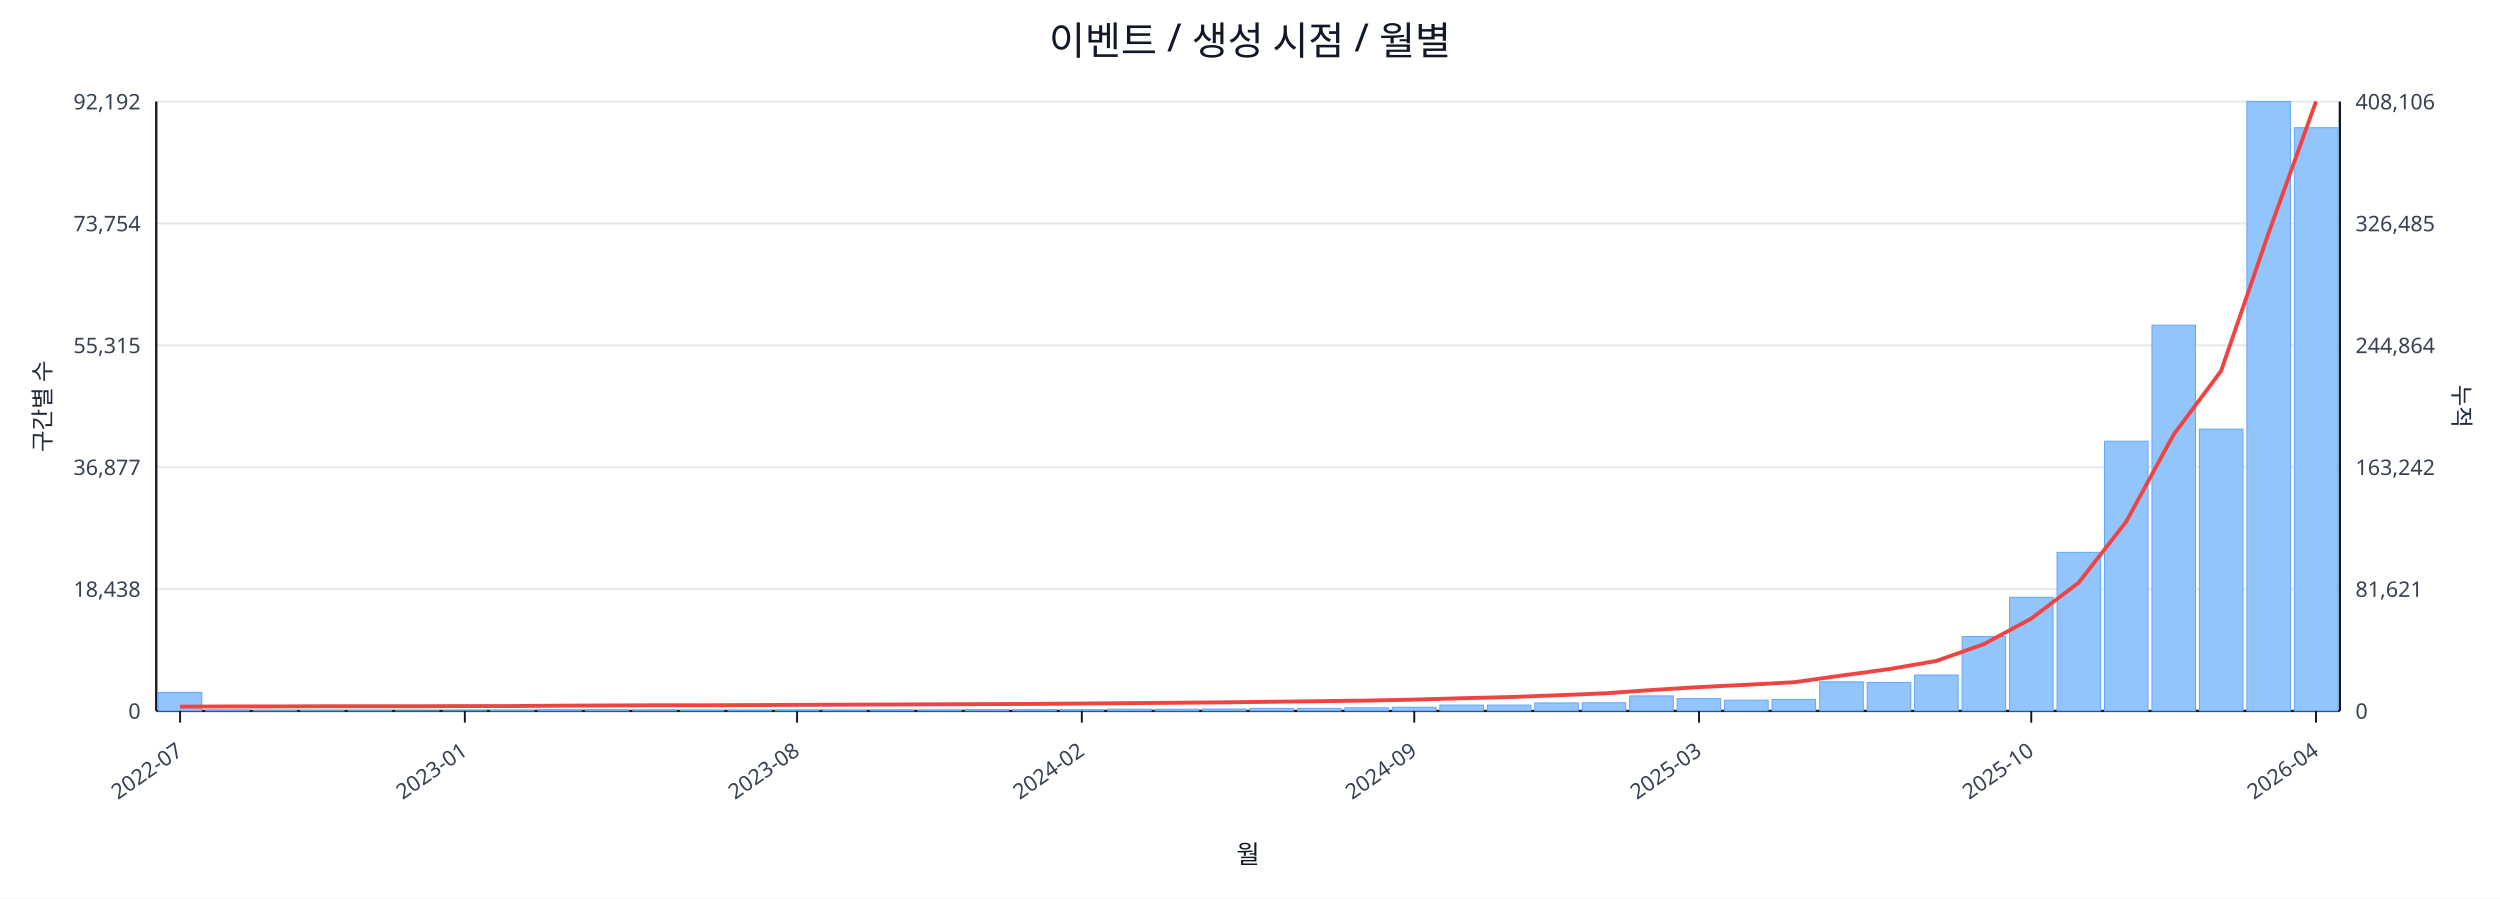
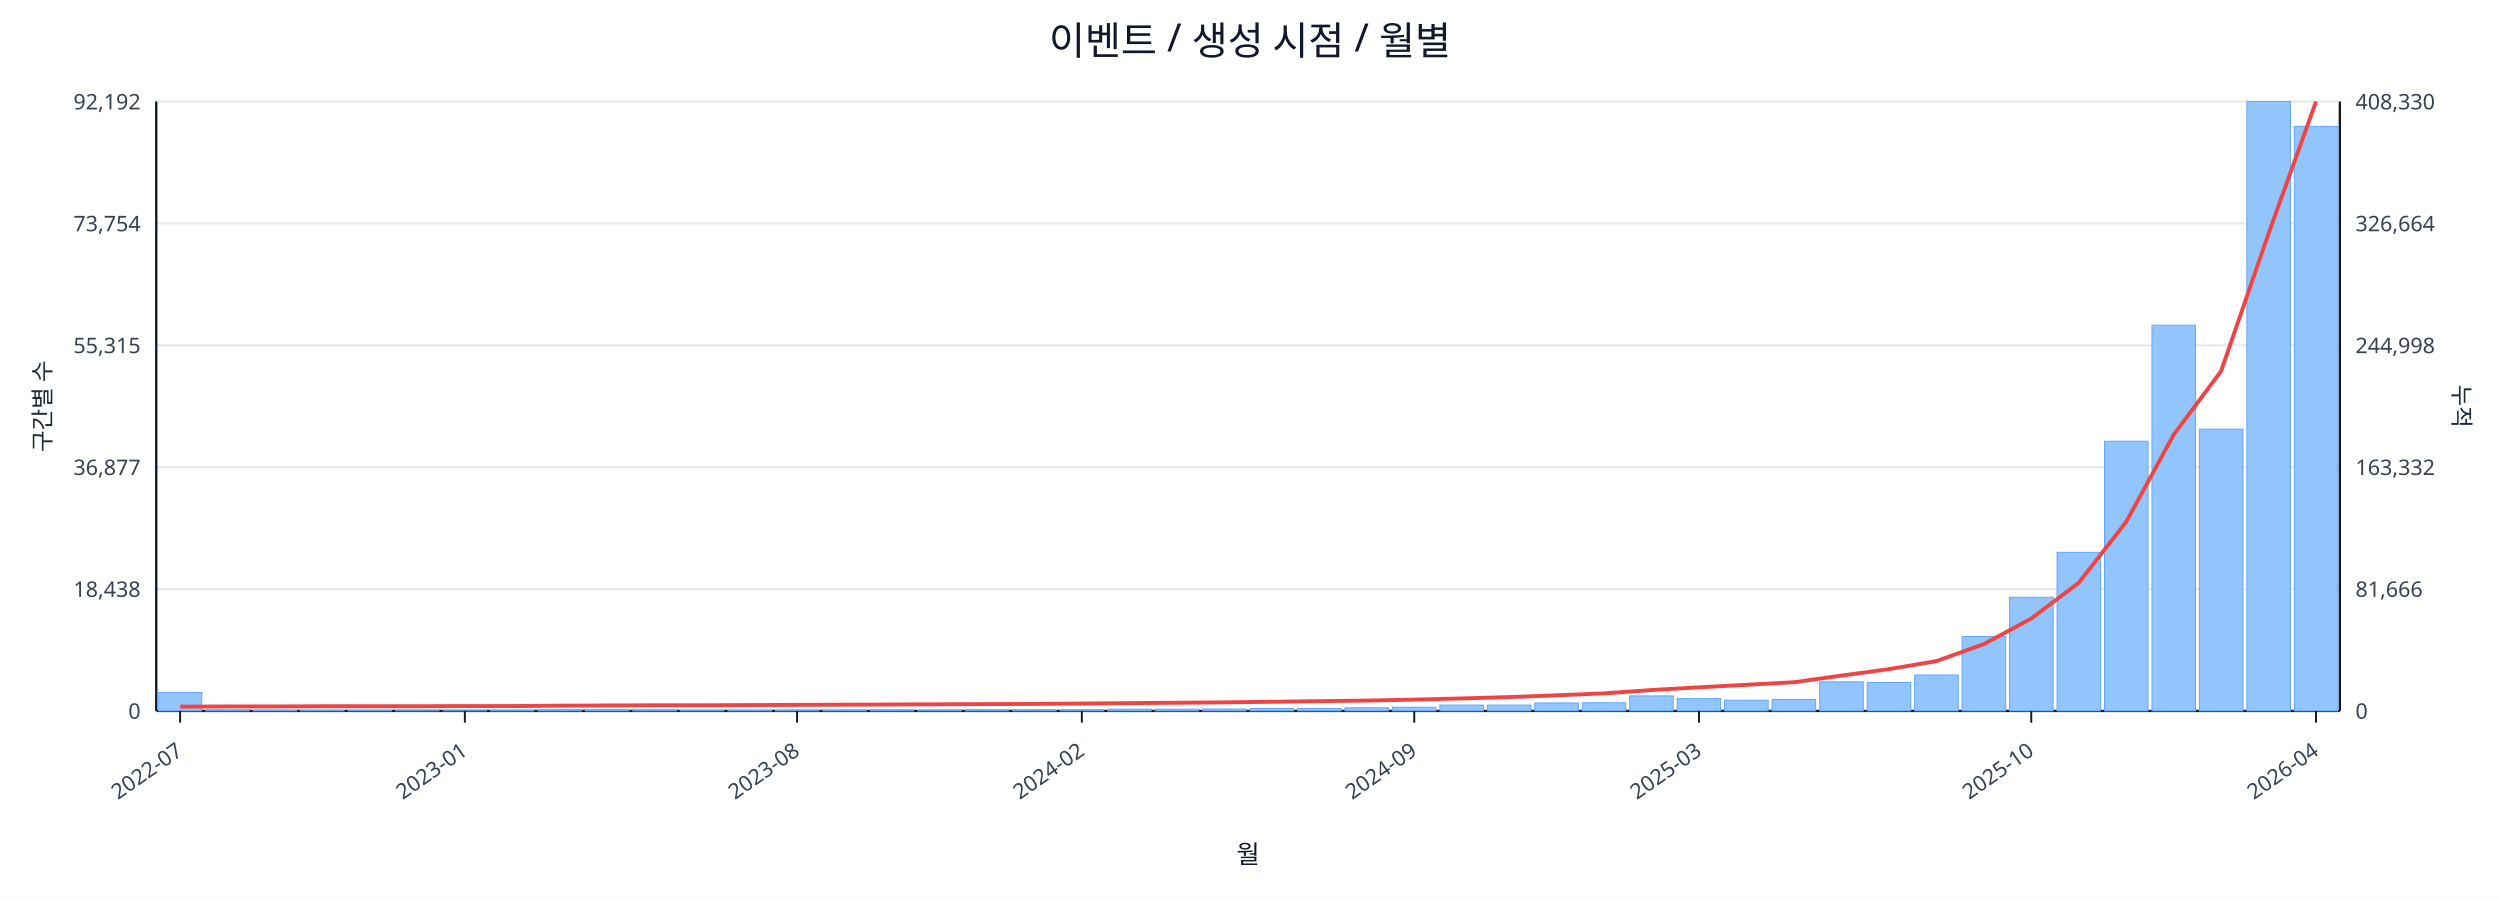
<svg xmlns="http://www.w3.org/2000/svg" width="1280" height="460" viewBox="0 0 1280 460">
  <rect x="0" y="0" width="100%" height="100%" fill="#ffffff" />
  <text x="640.0" y="28" font-size="20" text-anchor="middle" font-family="sans-serif" fill="#111827">이벤트 / 생성 시점 / 월별</text>
  <line x1="80.0" y1="52.0" x2="1198.0" y2="52.0" stroke="#e5e7eb" stroke-width="1" />
  <text x="72.0" y="56.0" font-size="11" text-anchor="end" font-family="sans-serif" fill="#374151">92,192</text>
-   <text x="1206.0" y="56.0" font-size="11" text-anchor="start" font-family="sans-serif" fill="#374151">408,106</text>
+   <text x="1206.0" y="56.0" font-size="11" text-anchor="start" font-family="sans-serif" fill="#374151">408,330</text>
  <line x1="80.0" y1="114.4" x2="1198.0" y2="114.4" stroke="#e5e7eb" stroke-width="1" />
  <text x="72.0" y="118.4" font-size="11" text-anchor="end" font-family="sans-serif" fill="#374151">73,754</text>
-   <text x="1206.0" y="118.4" font-size="11" text-anchor="start" font-family="sans-serif" fill="#374151">326,485</text>
+   <text x="1206.0" y="118.4" font-size="11" text-anchor="start" font-family="sans-serif" fill="#374151">326,664</text>
  <line x1="80.0" y1="176.8" x2="1198.0" y2="176.8" stroke="#e5e7eb" stroke-width="1" />
  <text x="72.0" y="180.8" font-size="11" text-anchor="end" font-family="sans-serif" fill="#374151">55,315</text>
-   <text x="1206.0" y="180.8" font-size="11" text-anchor="start" font-family="sans-serif" fill="#374151">244,864</text>
+   <text x="1206.0" y="180.8" font-size="11" text-anchor="start" font-family="sans-serif" fill="#374151">244,998</text>
  <line x1="80.0" y1="239.2" x2="1198.0" y2="239.2" stroke="#e5e7eb" stroke-width="1" />
  <text x="72.0" y="243.2" font-size="11" text-anchor="end" font-family="sans-serif" fill="#374151">36,877</text>
-   <text x="1206.0" y="243.2" font-size="11" text-anchor="start" font-family="sans-serif" fill="#374151">163,242</text>
+   <text x="1206.0" y="243.2" font-size="11" text-anchor="start" font-family="sans-serif" fill="#374151">163,332</text>
  <line x1="80.0" y1="301.6" x2="1198.0" y2="301.6" stroke="#e5e7eb" stroke-width="1" />
  <text x="72.0" y="305.6" font-size="11" text-anchor="end" font-family="sans-serif" fill="#374151">18,438</text>
-   <text x="1206.0" y="305.6" font-size="11" text-anchor="start" font-family="sans-serif" fill="#374151">81,621</text>
+   <text x="1206.0" y="305.6" font-size="11" text-anchor="start" font-family="sans-serif" fill="#374151">81,666</text>
  <line x1="80.0" y1="364.0" x2="1198.0" y2="364.0" stroke="#e5e7eb" stroke-width="1" />
  <text x="72.0" y="368.0" font-size="11" text-anchor="end" font-family="sans-serif" fill="#374151">0</text>
  <text x="1206.0" y="368.0" font-size="11" text-anchor="start" font-family="sans-serif" fill="#374151">0</text>
  <line x1="80.0" y1="364.0" x2="1198.0" y2="364.0" stroke="#111827" stroke-width="1.2" />
  <line x1="80.0" y1="52.0" x2="80.0" y2="364.0" stroke="#111827" stroke-width="1.2" />
  <line x1="1198.0" y1="52.0" x2="1198.0" y2="364.0" stroke="#111827" stroke-width="1.2" />
  <rect x="81.0" y="354.5" width="22.3" height="9.5" fill="#93c5fd" stroke="#60a5fa" stroke-width="0.5" />
  <rect x="105.3" y="363.5" width="22.3" height="0.5" fill="#93c5fd" stroke="#60a5fa" stroke-width="0.5" />
  <rect x="129.6" y="363.8" width="22.3" height="0.2" fill="#93c5fd" stroke="#60a5fa" stroke-width="0.5" />
  <rect x="153.9" y="363.8" width="22.3" height="0.2" fill="#93c5fd" stroke="#60a5fa" stroke-width="0.5" />
  <rect x="178.2" y="363.8" width="22.3" height="0.2" fill="#93c5fd" stroke="#60a5fa" stroke-width="0.5" />
  <rect x="202.5" y="363.9" width="22.3" height="0.1" fill="#93c5fd" stroke="#60a5fa" stroke-width="0.5" />
  <rect x="226.8" y="363.9" width="22.3" height="0.1" fill="#93c5fd" stroke="#60a5fa" stroke-width="0.5" />
  <rect x="251.1" y="363.7" width="22.3" height="0.3" fill="#93c5fd" stroke="#60a5fa" stroke-width="0.5" />
  <rect x="275.4" y="363.4" width="22.3" height="0.6" fill="#93c5fd" stroke="#60a5fa" stroke-width="0.5" />
  <rect x="299.7" y="363.4" width="22.3" height="0.6" fill="#93c5fd" stroke="#60a5fa" stroke-width="0.5" />
  <rect x="324.0" y="363.5" width="22.3" height="0.5" fill="#93c5fd" stroke="#60a5fa" stroke-width="0.5" />
  <rect x="348.3" y="363.8" width="22.3" height="0.2" fill="#93c5fd" stroke="#60a5fa" stroke-width="0.5" />
  <rect x="372.7" y="363.7" width="22.3" height="0.3" fill="#93c5fd" stroke="#60a5fa" stroke-width="0.5" />
  <rect x="397.0" y="363.6" width="22.3" height="0.4" fill="#93c5fd" stroke="#60a5fa" stroke-width="0.5" />
  <rect x="421.3" y="363.6" width="22.3" height="0.4" fill="#93c5fd" stroke="#60a5fa" stroke-width="0.5" />
  <rect x="445.6" y="363.5" width="22.3" height="0.5" fill="#93c5fd" stroke="#60a5fa" stroke-width="0.5" />
  <rect x="469.9" y="363.6" width="22.3" height="0.4" fill="#93c5fd" stroke="#60a5fa" stroke-width="0.5" />
  <rect x="494.2" y="363.4" width="22.3" height="0.6" fill="#93c5fd" stroke="#60a5fa" stroke-width="0.5" />
  <rect x="518.5" y="363.4" width="22.3" height="0.6" fill="#93c5fd" stroke="#60a5fa" stroke-width="0.5" />
  <rect x="542.8" y="363.4" width="22.3" height="0.6" fill="#93c5fd" stroke="#60a5fa" stroke-width="0.5" />
  <rect x="567.1" y="363.1" width="22.3" height="0.9" fill="#93c5fd" stroke="#60a5fa" stroke-width="0.5" />
  <rect x="591.4" y="363.1" width="22.3" height="0.9" fill="#93c5fd" stroke="#60a5fa" stroke-width="0.5" />
  <rect x="615.7" y="363.0" width="22.3" height="1.0" fill="#93c5fd" stroke="#60a5fa" stroke-width="0.5" />
  <rect x="640.0" y="362.7" width="22.3" height="1.3" fill="#93c5fd" stroke="#60a5fa" stroke-width="0.5" />
  <rect x="664.3" y="362.7" width="22.3" height="1.3" fill="#93c5fd" stroke="#60a5fa" stroke-width="0.5" />
  <rect x="688.6" y="362.4" width="22.3" height="1.6" fill="#93c5fd" stroke="#60a5fa" stroke-width="0.5" />
  <rect x="712.9" y="362.1" width="22.3" height="1.9" fill="#93c5fd" stroke="#60a5fa" stroke-width="0.5" />
  <rect x="737.2" y="361.0" width="22.3" height="3.0" fill="#93c5fd" stroke="#60a5fa" stroke-width="0.5" />
  <rect x="761.5" y="361.0" width="22.3" height="3.0" fill="#93c5fd" stroke="#60a5fa" stroke-width="0.5" />
  <rect x="785.8" y="359.9" width="22.3" height="4.1" fill="#93c5fd" stroke="#60a5fa" stroke-width="0.5" />
  <rect x="810.1" y="359.8" width="22.3" height="4.2" fill="#93c5fd" stroke="#60a5fa" stroke-width="0.5" />
  <rect x="834.4" y="356.3" width="22.3" height="7.7" fill="#93c5fd" stroke="#60a5fa" stroke-width="0.5" />
  <rect x="858.7" y="357.7" width="22.3" height="6.3" fill="#93c5fd" stroke="#60a5fa" stroke-width="0.5" />
  <rect x="883.0" y="358.5" width="22.3" height="5.5" fill="#93c5fd" stroke="#60a5fa" stroke-width="0.5" />
  <rect x="907.3" y="358.1" width="22.3" height="5.9" fill="#93c5fd" stroke="#60a5fa" stroke-width="0.5" />
  <rect x="931.7" y="349.1" width="22.3" height="14.9" fill="#93c5fd" stroke="#60a5fa" stroke-width="0.5" />
  <rect x="956.0" y="349.4" width="22.3" height="14.6" fill="#93c5fd" stroke="#60a5fa" stroke-width="0.5" />
  <rect x="980.3" y="345.6" width="22.3" height="18.4" fill="#93c5fd" stroke="#60a5fa" stroke-width="0.5" />
  <rect x="1004.6" y="325.9" width="22.3" height="38.1" fill="#93c5fd" stroke="#60a5fa" stroke-width="0.5" />
  <rect x="1028.9" y="305.8" width="22.3" height="58.2" fill="#93c5fd" stroke="#60a5fa" stroke-width="0.5" />
  <rect x="1053.2" y="282.8" width="22.3" height="81.2" fill="#93c5fd" stroke="#60a5fa" stroke-width="0.5" />
  <rect x="1077.5" y="225.9" width="22.3" height="138.1" fill="#93c5fd" stroke="#60a5fa" stroke-width="0.5" />
  <rect x="1101.8" y="166.5" width="22.3" height="197.5" fill="#93c5fd" stroke="#60a5fa" stroke-width="0.5" />
  <rect x="1126.1" y="219.7" width="22.3" height="144.3" fill="#93c5fd" stroke="#60a5fa" stroke-width="0.5" />
  <rect x="1150.4" y="52.0" width="22.3" height="312.0" fill="#93c5fd" stroke="#60a5fa" stroke-width="0.5" />
-   <rect x="1174.7" y="65.4" width="22.3" height="298.6" fill="#93c5fd" stroke="#60a5fa" stroke-width="0.5" />
-   <polyline fill="none" stroke="#ef4444" stroke-width="2" points="92.2,361.8 116.5,361.7 140.8,361.7 165.1,361.6 189.4,361.6 213.7,361.6 238.0,361.5 262.3,361.5 286.6,361.3 310.9,361.2 335.2,361.1 359.5,361.1 383.8,361.0 408.1,360.9 432.4,360.8 456.7,360.7 481.0,360.6 505.3,360.5 529.6,360.4 553.9,360.2 578.2,360.0 602.5,359.8 626.8,359.6 651.2,359.3 675.5,359.0 699.8,358.7 724.1,358.2 748.4,357.5 772.7,356.9 797.0,356.0 821.3,355.0 845.6,353.3 869.9,351.8 894.2,350.6 918.5,349.3 942.8,345.9 967.1,342.6 991.4,338.4 1015.7,329.8 1040.0,316.7 1064.3,298.3 1088.6,267.1 1112.9,222.5 1137.2,189.9 1161.5,119.4 1185.8,52.0" />
+   <rect x="1174.7" y="64.7" width="22.3" height="299.3" fill="#93c5fd" stroke="#60a5fa" stroke-width="0.5" />
+   <polyline fill="none" stroke="#ef4444" stroke-width="2" points="92.2,361.8 116.5,361.7 140.8,361.7 165.1,361.6 189.4,361.6 213.7,361.6 238.0,361.5 262.3,361.5 286.6,361.3 310.9,361.2 335.2,361.1 359.5,361.1 383.8,361.0 408.1,360.9 432.4,360.8 456.7,360.7 481.0,360.6 505.3,360.5 529.6,360.4 553.9,360.2 578.2,360.0 602.5,359.8 626.8,359.6 651.2,359.3 675.5,359.0 699.8,358.7 724.1,358.2 748.4,357.6 772.7,356.9 797.0,356.0 821.3,355.0 845.6,353.3 869.9,351.9 894.2,350.6 918.5,349.3 942.8,345.9 967.1,342.6 991.4,338.5 1015.7,329.8 1040.0,316.7 1064.3,298.4 1088.6,267.2 1112.9,222.6 1137.2,190.0 1161.5,119.6 1185.8,52.0" />
  <line x1="92.2" y1="364.0" x2="92.2" y2="370.0" stroke="#111827" stroke-width="1" />
  <text x="94.2" y="386.0" font-size="11" text-anchor="end" transform="rotate(-35 94.2 386.0)" font-family="sans-serif" fill="#374151">2022-07</text>
  <line x1="238.0" y1="364.0" x2="238.0" y2="370.0" stroke="#111827" stroke-width="1" />
  <text x="240.0" y="386.0" font-size="11" text-anchor="end" transform="rotate(-35 240.0 386.0)" font-family="sans-serif" fill="#374151">2023-01</text>
  <line x1="408.1" y1="364.0" x2="408.1" y2="370.0" stroke="#111827" stroke-width="1" />
  <text x="410.1" y="386.0" font-size="11" text-anchor="end" transform="rotate(-35 410.1 386.0)" font-family="sans-serif" fill="#374151">2023-08</text>
  <line x1="553.9" y1="364.0" x2="553.9" y2="370.0" stroke="#111827" stroke-width="1" />
  <text x="555.9" y="386.0" font-size="11" text-anchor="end" transform="rotate(-35 555.9 386.0)" font-family="sans-serif" fill="#374151">2024-02</text>
  <line x1="724.1" y1="364.0" x2="724.1" y2="370.0" stroke="#111827" stroke-width="1" />
  <text x="726.1" y="386.0" font-size="11" text-anchor="end" transform="rotate(-35 726.1 386.0)" font-family="sans-serif" fill="#374151">2024-09</text>
  <line x1="869.9" y1="364.0" x2="869.9" y2="370.0" stroke="#111827" stroke-width="1" />
  <text x="871.9" y="386.0" font-size="11" text-anchor="end" transform="rotate(-35 871.9 386.0)" font-family="sans-serif" fill="#374151">2025-03</text>
  <line x1="1040.0" y1="364.0" x2="1040.0" y2="370.0" stroke="#111827" stroke-width="1" />
  <text x="1042.0" y="386.0" font-size="11" text-anchor="end" transform="rotate(-35 1042.0 386.0)" font-family="sans-serif" fill="#374151">2025-10</text>
  <line x1="1185.8" y1="364.0" x2="1185.8" y2="370.0" stroke="#111827" stroke-width="1" />
  <text x="1187.8" y="386.0" font-size="11" text-anchor="end" transform="rotate(-35 1187.8 386.0)" font-family="sans-serif" fill="#374151">2026-04</text>
  <text x="26" y="208.0" font-size="12" transform="rotate(-90 26 208.0)" text-anchor="middle" font-family="sans-serif" fill="#1f2937">구간별 수</text>
  <text x="1256.0" y="208.0" font-size="12" transform="rotate(90 1256.0 208.0)" text-anchor="middle" font-family="sans-serif" fill="#1f2937">누적</text>
  <text x="639.0" y="442.0" font-size="13" text-anchor="middle" font-family="sans-serif" fill="#111827">월</text>
</svg>
